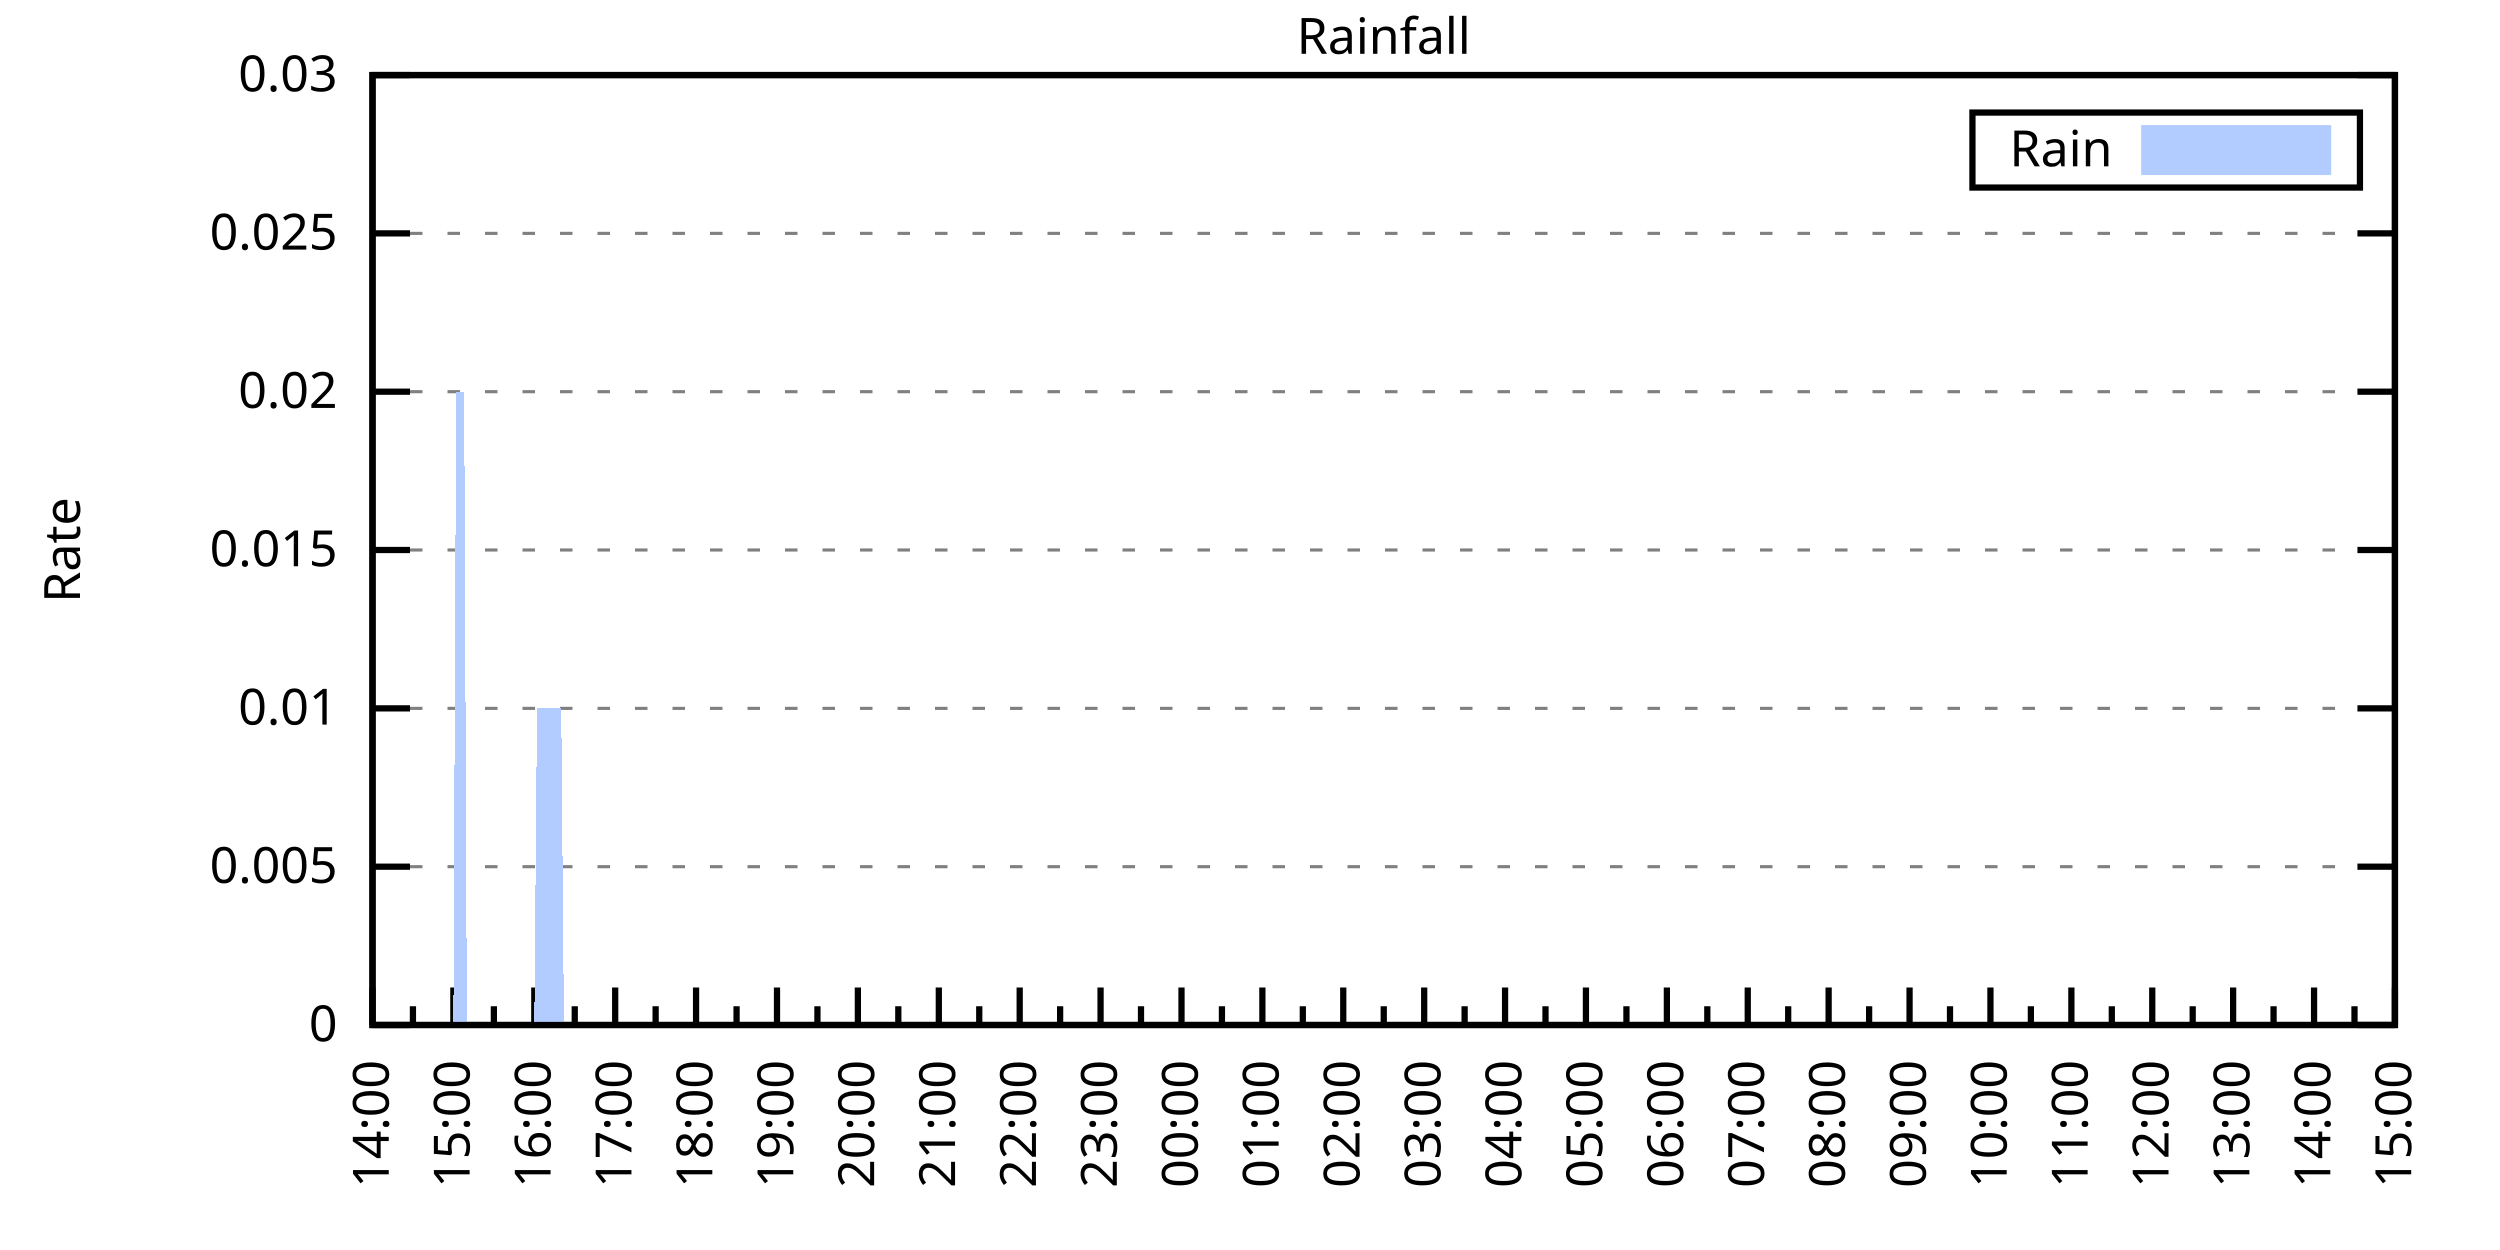
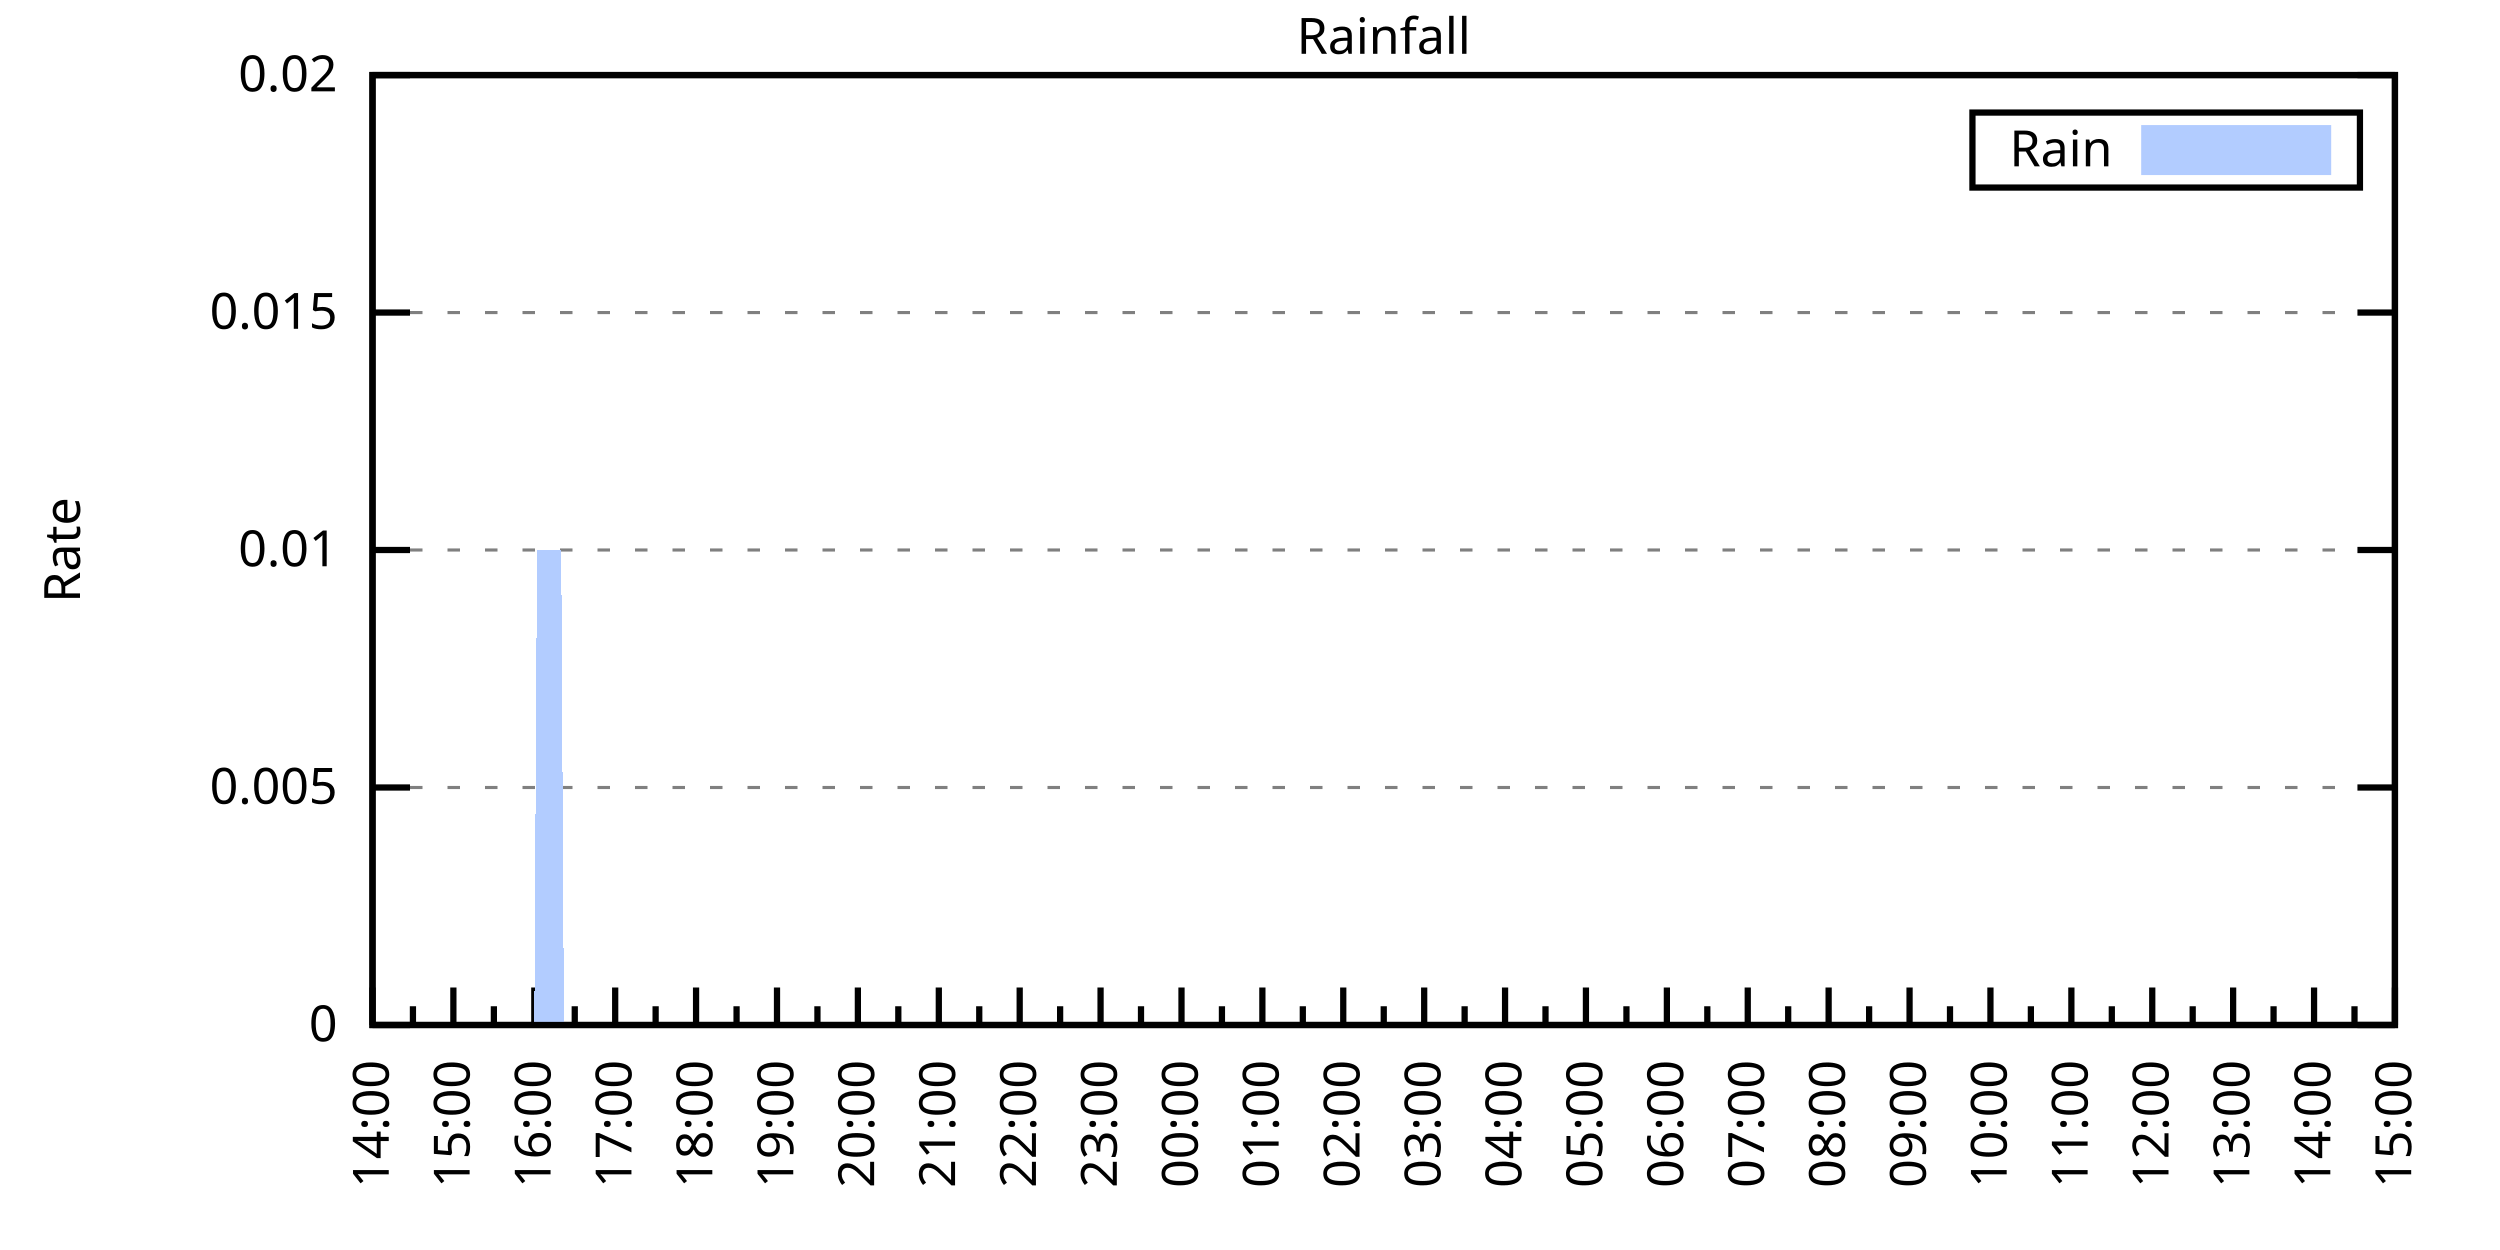
<svg xmlns="http://www.w3.org/2000/svg" xmlns:xlink="http://www.w3.org/1999/xlink" width="400" height="200" viewBox="0 0 400 200">
  <g id="gnuplot_canvas">
    <rect x="0" y="0" width="400" height="200" fill="none" />
    <defs>
      <circle id="gpDot" r="0.5" stroke-width="0.5" stroke="currentColor" />
      <path id="gpPt0" stroke-width="0.333" stroke="currentColor" d="M-1,0 h2 M0,-1 v2" />
      <path id="gpPt1" stroke-width="0.333" stroke="currentColor" d="M-1,-1 L1,1 M1,-1 L-1,1" />
      <path id="gpPt2" stroke-width="0.333" stroke="currentColor" d="M-1,0 L1,0 M0,-1 L0,1 M-1,-1 L1,1 M-1,1 L1,-1" />
      <rect id="gpPt3" stroke-width="0.333" stroke="currentColor" x="-1" y="-1" width="2" height="2" />
      <rect id="gpPt4" stroke-width="0.333" stroke="currentColor" fill="currentColor" x="-1" y="-1" width="2" height="2" />
      <circle id="gpPt5" stroke-width="0.333" stroke="currentColor" cx="0" cy="0" r="1" />
      <use xlink:href="#gpPt5" id="gpPt6" fill="currentColor" stroke="none" />
      <path id="gpPt7" stroke-width="0.333" stroke="currentColor" d="M0,-1.33 L-1.33,0.67 L1.33,0.67 z" />
      <use xlink:href="#gpPt7" id="gpPt8" fill="currentColor" stroke="none" />
      <use xlink:href="#gpPt7" id="gpPt9" stroke="currentColor" transform="rotate(180)" />
      <use xlink:href="#gpPt9" id="gpPt10" fill="currentColor" stroke="none" />
      <use xlink:href="#gpPt3" id="gpPt11" stroke="currentColor" transform="rotate(45)" />
      <use xlink:href="#gpPt11" id="gpPt12" fill="currentColor" stroke="none" />
      <path id="gpPt13" stroke-width="0.333" stroke="currentColor" d="M0,1.330 L1.265,0.411 L0.782,-1.067 L-0.782,-1.076 L-1.265,0.411 z" />
      <use xlink:href="#gpPt13" id="gpPt14" fill="currentColor" stroke="none" />
      <filter id="textbox" filterUnits="objectBoundingBox" x="0" y="0" height="1" width="1">
        <feFlood flood-color="white" flood-opacity="1" result="bgnd" />
        <feComposite in="SourceGraphic" in2="bgnd" operator="atop" />
      </filter>
      <filter id="greybox" filterUnits="objectBoundingBox" x="0" y="0" height="1" width="1">
        <feFlood flood-color="lightgrey" flood-opacity="1" result="grey" />
        <feComposite in="SourceGraphic" in2="grey" operator="atop" />
      </filter>
    </defs>
    <g fill="none" color="white" stroke="currentColor" stroke-width="1.00" stroke-linecap="butt" stroke-linejoin="miter">
</g>
    <g fill="none" color="black" stroke="currentColor" stroke-width="1.00" stroke-linecap="butt" stroke-linejoin="miter">
      <g stroke="none" shape-rendering="crispEdges">
        <polygon fill="rgb(255, 255, 255)" points="59.60,164.00 383.18,164.00 383.18,12.02 59.60,12.02 " />
      </g>
    </g>
    <g fill="none" color="black" stroke="currentColor" stroke-width="1.00" stroke-linecap="butt" stroke-linejoin="miter">
</g>
    <g fill="none" color="black" stroke="black" stroke-width="0.50" stroke-linecap="butt" stroke-linejoin="miter">
</g>
    <g fill="none" color="gray" stroke="currentColor" stroke-width="0.50" stroke-linecap="butt" stroke-linejoin="miter">
      <path stroke="gray" stroke-dasharray="2,4" class="gridline" d="M59.60,164.00 L383.19,164.00  " />
    </g>
    <g fill="none" color="gray" stroke="gray" stroke-width="1.00" stroke-linecap="butt" stroke-linejoin="miter">
</g>
    <g fill="none" color="black" stroke="currentColor" stroke-width="1.00" stroke-linecap="butt" stroke-linejoin="miter">
      <path stroke="black" d="M59.60,164.00 L65.60,164.00 M383.19,164.00 L377.19,164.00  " />
      <g transform="translate(54.00,166.60)" stroke="none" fill="black" font-family="Sans" font-size="8.00" text-anchor="end">
        <text>
          <tspan font-family="Sans"> 0</tspan>
        </text>
      </g>
    </g>
    <g fill="none" color="black" stroke="currentColor" stroke-width="1.00" stroke-linecap="butt" stroke-linejoin="miter">
</g>
    <g fill="none" color="black" stroke="black" stroke-width="0.50" stroke-linecap="butt" stroke-linejoin="miter">
</g>
    <g fill="none" color="gray" stroke="currentColor" stroke-width="0.50" stroke-linecap="butt" stroke-linejoin="miter">
-       <path stroke="gray" stroke-dasharray="2,4" class="gridline" d="M59.60,138.67 L383.19,138.67  " />
-     </g>
-     <g fill="none" color="gray" stroke="gray" stroke-width="1.00" stroke-linecap="butt" stroke-linejoin="miter">
- </g>
-     <g fill="none" color="black" stroke="currentColor" stroke-width="1.00" stroke-linecap="butt" stroke-linejoin="miter">
-       <path stroke="black" d="M59.60,138.67 L65.60,138.67 M383.19,138.67 L377.19,138.67  " />
-       <g transform="translate(54.00,141.27)" stroke="none" fill="black" font-family="Sans" font-size="8.00" text-anchor="end">
+       <path stroke="gray" stroke-dasharray="2,4" class="gridline" d="M59.60,126.00 L383.19,126.00  " />
+     </g>
+     <g fill="none" color="gray" stroke="gray" stroke-width="1.00" stroke-linecap="butt" stroke-linejoin="miter">
+ </g>
+     <g fill="none" color="black" stroke="currentColor" stroke-width="1.00" stroke-linecap="butt" stroke-linejoin="miter">
+       <path stroke="black" d="M59.60,126.00 L65.60,126.00 M383.19,126.00 L377.19,126.00  " />
+       <g transform="translate(54.00,128.60)" stroke="none" fill="black" font-family="Sans" font-size="8.00" text-anchor="end">
        <text>
          <tspan font-family="Sans"> 0.005</tspan>
-         </text>
-       </g>
-     </g>
-     <g fill="none" color="black" stroke="currentColor" stroke-width="1.00" stroke-linecap="butt" stroke-linejoin="miter">
- </g>
-     <g fill="none" color="black" stroke="black" stroke-width="0.50" stroke-linecap="butt" stroke-linejoin="miter">
- </g>
-     <g fill="none" color="gray" stroke="currentColor" stroke-width="0.50" stroke-linecap="butt" stroke-linejoin="miter">
-       <path stroke="gray" stroke-dasharray="2,4" class="gridline" d="M59.60,113.34 L383.19,113.34  " />
-     </g>
-     <g fill="none" color="gray" stroke="gray" stroke-width="1.00" stroke-linecap="butt" stroke-linejoin="miter">
- </g>
-     <g fill="none" color="black" stroke="currentColor" stroke-width="1.00" stroke-linecap="butt" stroke-linejoin="miter">
-       <path stroke="black" d="M59.60,113.34 L65.60,113.34 M383.19,113.34 L377.19,113.34  " />
-       <g transform="translate(54.00,115.94)" stroke="none" fill="black" font-family="Sans" font-size="8.00" text-anchor="end">
-         <text>
-           <tspan font-family="Sans"> 0.01</tspan>
        </text>
      </g>
    </g>
    <g fill="none" color="black" stroke="currentColor" stroke-width="1.00" stroke-linecap="butt" stroke-linejoin="miter">
</g>
    <g fill="none" color="black" stroke="black" stroke-width="0.50" stroke-linecap="butt" stroke-linejoin="miter">
</g>
    <g fill="none" color="gray" stroke="currentColor" stroke-width="0.50" stroke-linecap="butt" stroke-linejoin="miter">
      <path stroke="gray" stroke-dasharray="2,4" class="gridline" d="M59.60,88.00 L383.19,88.00  " />
    </g>
    <g fill="none" color="gray" stroke="gray" stroke-width="1.00" stroke-linecap="butt" stroke-linejoin="miter">
</g>
    <g fill="none" color="black" stroke="currentColor" stroke-width="1.00" stroke-linecap="butt" stroke-linejoin="miter">
      <path stroke="black" d="M59.60,88.00 L65.60,88.00 M383.19,88.00 L377.19,88.00  " />
      <g transform="translate(54.00,90.60)" stroke="none" fill="black" font-family="Sans" font-size="8.00" text-anchor="end">
        <text>
+           <tspan font-family="Sans"> 0.01</tspan>
+         </text>
+       </g>
+     </g>
+     <g fill="none" color="black" stroke="currentColor" stroke-width="1.00" stroke-linecap="butt" stroke-linejoin="miter">
+ </g>
+     <g fill="none" color="black" stroke="black" stroke-width="0.50" stroke-linecap="butt" stroke-linejoin="miter">
+ </g>
+     <g fill="none" color="gray" stroke="currentColor" stroke-width="0.50" stroke-linecap="butt" stroke-linejoin="miter">
+       <path stroke="gray" stroke-dasharray="2,4" class="gridline" d="M59.60,50.01 L383.19,50.01  " />
+     </g>
+     <g fill="none" color="gray" stroke="gray" stroke-width="1.00" stroke-linecap="butt" stroke-linejoin="miter">
+ </g>
+     <g fill="none" color="black" stroke="currentColor" stroke-width="1.00" stroke-linecap="butt" stroke-linejoin="miter">
+       <path stroke="black" d="M59.60,50.01 L65.60,50.01 M383.19,50.01 L377.19,50.01  " />
+       <g transform="translate(54.00,52.61)" stroke="none" fill="black" font-family="Sans" font-size="8.00" text-anchor="end">
+         <text>
          <tspan font-family="Sans"> 0.015</tspan>
-         </text>
-       </g>
-     </g>
-     <g fill="none" color="black" stroke="currentColor" stroke-width="1.00" stroke-linecap="butt" stroke-linejoin="miter">
- </g>
-     <g fill="none" color="black" stroke="black" stroke-width="0.50" stroke-linecap="butt" stroke-linejoin="miter">
- </g>
-     <g fill="none" color="gray" stroke="currentColor" stroke-width="0.50" stroke-linecap="butt" stroke-linejoin="miter">
-       <path stroke="gray" stroke-dasharray="2,4" class="gridline" d="M59.60,62.67 L383.19,62.67  " />
-     </g>
-     <g fill="none" color="gray" stroke="gray" stroke-width="1.00" stroke-linecap="butt" stroke-linejoin="miter">
- </g>
-     <g fill="none" color="black" stroke="currentColor" stroke-width="1.00" stroke-linecap="butt" stroke-linejoin="miter">
-       <path stroke="black" d="M59.60,62.67 L65.60,62.67 M383.19,62.67 L377.19,62.67  " />
-       <g transform="translate(54.00,65.27)" stroke="none" fill="black" font-family="Sans" font-size="8.00" text-anchor="end">
-         <text>
-           <tspan font-family="Sans"> 0.02</tspan>
-         </text>
-       </g>
-     </g>
-     <g fill="none" color="black" stroke="currentColor" stroke-width="1.00" stroke-linecap="butt" stroke-linejoin="miter">
- </g>
-     <g fill="none" color="black" stroke="black" stroke-width="0.50" stroke-linecap="butt" stroke-linejoin="miter">
- </g>
-     <g fill="none" color="gray" stroke="currentColor" stroke-width="0.50" stroke-linecap="butt" stroke-linejoin="miter">
-       <path stroke="gray" stroke-dasharray="2,4" class="gridline" d="M59.60,37.34 L383.19,37.34  " />
-     </g>
-     <g fill="none" color="gray" stroke="gray" stroke-width="1.00" stroke-linecap="butt" stroke-linejoin="miter">
- </g>
-     <g fill="none" color="black" stroke="currentColor" stroke-width="1.00" stroke-linecap="butt" stroke-linejoin="miter">
-       <path stroke="black" d="M59.60,37.34 L65.60,37.34 M383.19,37.34 L377.19,37.34  " />
-       <g transform="translate(54.00,39.94)" stroke="none" fill="black" font-family="Sans" font-size="8.00" text-anchor="end">
-         <text>
-           <tspan font-family="Sans"> 0.025</tspan>
        </text>
      </g>
    </g>
    <g fill="none" color="black" stroke="currentColor" stroke-width="1.00" stroke-linecap="butt" stroke-linejoin="miter">
</g>
    <g fill="none" color="black" stroke="black" stroke-width="0.50" stroke-linecap="butt" stroke-linejoin="miter">
</g>
    <g fill="none" color="gray" stroke="currentColor" stroke-width="0.50" stroke-linecap="butt" stroke-linejoin="miter">
      <path stroke="gray" stroke-dasharray="2,4" class="gridline" d="M59.60,12.01 L383.19,12.01  " />
    </g>
    <g fill="none" color="gray" stroke="gray" stroke-width="1.00" stroke-linecap="butt" stroke-linejoin="miter">
</g>
    <g fill="none" color="black" stroke="currentColor" stroke-width="1.00" stroke-linecap="butt" stroke-linejoin="miter">
      <path stroke="black" d="M59.60,12.01 L65.60,12.01 M383.19,12.01 L377.19,12.01  " />
      <g transform="translate(54.00,14.61)" stroke="none" fill="black" font-family="Sans" font-size="8.00" text-anchor="end">
        <text>
-           <tspan font-family="Sans"> 0.03</tspan>
+           <tspan font-family="Sans"> 0.02</tspan>
        </text>
      </g>
    </g>
    <g fill="none" color="black" stroke="currentColor" stroke-width="1.00" stroke-linecap="butt" stroke-linejoin="miter">
      <path stroke="black" d="M59.60,164.00 L59.60,158.00  " />
      <g transform="translate(62.20,169.60) rotate(270)" stroke="none" fill="black" font-family="Sans" font-size="8.00" text-anchor="end">
        <text>
          <tspan font-family="Sans">14:00</tspan>
        </text>
      </g>
    </g>
    <g fill="none" color="black" stroke="currentColor" stroke-width="1.00" stroke-linecap="butt" stroke-linejoin="miter">
      <path stroke="black" d="M66.07,164.00 L66.07,161.00 M72.54,164.00 L72.54,158.00  " />
      <g transform="translate(75.14,169.60) rotate(270)" stroke="none" fill="black" font-family="Sans" font-size="8.00" text-anchor="end">
        <text>
          <tspan font-family="Sans">15:00</tspan>
        </text>
      </g>
    </g>
    <g fill="none" color="black" stroke="currentColor" stroke-width="1.00" stroke-linecap="butt" stroke-linejoin="miter">
      <path stroke="black" d="M79.02,164.00 L79.02,161.00 M85.49,164.00 L85.49,158.00  " />
      <g transform="translate(88.09,169.60) rotate(270)" stroke="none" fill="black" font-family="Sans" font-size="8.00" text-anchor="end">
        <text>
          <tspan font-family="Sans">16:00</tspan>
        </text>
      </g>
    </g>
    <g fill="none" color="black" stroke="currentColor" stroke-width="1.00" stroke-linecap="butt" stroke-linejoin="miter">
      <path stroke="black" d="M91.96,164.00 L91.96,161.00 M98.43,164.00 L98.43,158.00  " />
      <g transform="translate(101.03,169.60) rotate(270)" stroke="none" fill="black" font-family="Sans" font-size="8.00" text-anchor="end">
        <text>
          <tspan font-family="Sans">17:00</tspan>
        </text>
      </g>
    </g>
    <g fill="none" color="black" stroke="currentColor" stroke-width="1.00" stroke-linecap="butt" stroke-linejoin="miter">
      <path stroke="black" d="M104.90,164.00 L104.90,161.00 M111.37,164.00 L111.37,158.00  " />
      <g transform="translate(113.97,169.60) rotate(270)" stroke="none" fill="black" font-family="Sans" font-size="8.00" text-anchor="end">
        <text>
          <tspan font-family="Sans">18:00</tspan>
        </text>
      </g>
    </g>
    <g fill="none" color="black" stroke="currentColor" stroke-width="1.00" stroke-linecap="butt" stroke-linejoin="miter">
      <path stroke="black" d="M117.85,164.00 L117.85,161.00 M124.32,164.00 L124.32,158.00  " />
      <g transform="translate(126.92,169.60) rotate(270)" stroke="none" fill="black" font-family="Sans" font-size="8.00" text-anchor="end">
        <text>
          <tspan font-family="Sans">19:00</tspan>
        </text>
      </g>
    </g>
    <g fill="none" color="black" stroke="currentColor" stroke-width="1.00" stroke-linecap="butt" stroke-linejoin="miter">
      <path stroke="black" d="M130.79,164.00 L130.79,161.00 M137.26,164.00 L137.26,158.00  " />
      <g transform="translate(139.86,169.60) rotate(270)" stroke="none" fill="black" font-family="Sans" font-size="8.00" text-anchor="end">
        <text>
          <tspan font-family="Sans">20:00</tspan>
        </text>
      </g>
    </g>
    <g fill="none" color="black" stroke="currentColor" stroke-width="1.00" stroke-linecap="butt" stroke-linejoin="miter">
      <path stroke="black" d="M143.73,164.00 L143.73,161.00 M150.21,164.00 L150.21,158.00  " />
      <g transform="translate(152.81,169.60) rotate(270)" stroke="none" fill="black" font-family="Sans" font-size="8.00" text-anchor="end">
        <text>
          <tspan font-family="Sans">21:00</tspan>
        </text>
      </g>
    </g>
    <g fill="none" color="black" stroke="currentColor" stroke-width="1.00" stroke-linecap="butt" stroke-linejoin="miter">
      <path stroke="black" d="M156.68,164.00 L156.68,161.00 M163.15,164.00 L163.15,158.00  " />
      <g transform="translate(165.75,169.60) rotate(270)" stroke="none" fill="black" font-family="Sans" font-size="8.00" text-anchor="end">
        <text>
          <tspan font-family="Sans">22:00</tspan>
        </text>
      </g>
    </g>
    <g fill="none" color="black" stroke="currentColor" stroke-width="1.00" stroke-linecap="butt" stroke-linejoin="miter">
      <path stroke="black" d="M169.62,164.00 L169.62,161.00 M176.09,164.00 L176.09,158.00  " />
      <g transform="translate(178.69,169.60) rotate(270)" stroke="none" fill="black" font-family="Sans" font-size="8.00" text-anchor="end">
        <text>
          <tspan font-family="Sans">23:00</tspan>
        </text>
      </g>
    </g>
    <g fill="none" color="black" stroke="currentColor" stroke-width="1.00" stroke-linecap="butt" stroke-linejoin="miter">
      <path stroke="black" d="M182.56,164.00 L182.56,161.00 M189.04,164.00 L189.04,158.00  " />
      <g transform="translate(191.64,169.60) rotate(270)" stroke="none" fill="black" font-family="Sans" font-size="8.00" text-anchor="end">
        <text>
          <tspan font-family="Sans">00:00</tspan>
        </text>
      </g>
    </g>
    <g fill="none" color="black" stroke="currentColor" stroke-width="1.00" stroke-linecap="butt" stroke-linejoin="miter">
      <path stroke="black" d="M195.51,164.00 L195.51,161.00 M201.98,164.00 L201.98,158.00  " />
      <g transform="translate(204.58,169.60) rotate(270)" stroke="none" fill="black" font-family="Sans" font-size="8.00" text-anchor="end">
        <text>
          <tspan font-family="Sans">01:00</tspan>
        </text>
      </g>
    </g>
    <g fill="none" color="black" stroke="currentColor" stroke-width="1.00" stroke-linecap="butt" stroke-linejoin="miter">
      <path stroke="black" d="M208.45,164.00 L208.45,161.00 M214.92,164.00 L214.92,158.00  " />
      <g transform="translate(217.52,169.60) rotate(270)" stroke="none" fill="black" font-family="Sans" font-size="8.00" text-anchor="end">
        <text>
          <tspan font-family="Sans">02:00</tspan>
        </text>
      </g>
    </g>
    <g fill="none" color="black" stroke="currentColor" stroke-width="1.00" stroke-linecap="butt" stroke-linejoin="miter">
      <path stroke="black" d="M221.40,164.00 L221.40,161.00 M227.87,164.00 L227.87,158.00  " />
      <g transform="translate(230.47,169.60) rotate(270)" stroke="none" fill="black" font-family="Sans" font-size="8.00" text-anchor="end">
        <text>
          <tspan font-family="Sans">03:00</tspan>
        </text>
      </g>
    </g>
    <g fill="none" color="black" stroke="currentColor" stroke-width="1.00" stroke-linecap="butt" stroke-linejoin="miter">
      <path stroke="black" d="M234.34,164.00 L234.34,161.00 M240.81,164.00 L240.81,158.00  " />
      <g transform="translate(243.41,169.60) rotate(270)" stroke="none" fill="black" font-family="Sans" font-size="8.00" text-anchor="end">
        <text>
          <tspan font-family="Sans">04:00</tspan>
        </text>
      </g>
    </g>
    <g fill="none" color="black" stroke="currentColor" stroke-width="1.00" stroke-linecap="butt" stroke-linejoin="miter">
      <path stroke="black" d="M247.28,164.00 L247.28,161.00 M253.75,164.00 L253.75,158.00  " />
      <g transform="translate(256.35,169.60) rotate(270)" stroke="none" fill="black" font-family="Sans" font-size="8.00" text-anchor="end">
        <text>
          <tspan font-family="Sans">05:00</tspan>
        </text>
      </g>
    </g>
    <g fill="none" color="black" stroke="currentColor" stroke-width="1.00" stroke-linecap="butt" stroke-linejoin="miter">
      <path stroke="black" d="M260.23,164.00 L260.23,161.00 M266.70,164.00 L266.70,158.00  " />
      <g transform="translate(269.30,169.60) rotate(270)" stroke="none" fill="black" font-family="Sans" font-size="8.00" text-anchor="end">
        <text>
          <tspan font-family="Sans">06:00</tspan>
        </text>
      </g>
    </g>
    <g fill="none" color="black" stroke="currentColor" stroke-width="1.00" stroke-linecap="butt" stroke-linejoin="miter">
      <path stroke="black" d="M273.17,164.00 L273.17,161.00 M279.64,164.00 L279.64,158.00  " />
      <g transform="translate(282.24,169.60) rotate(270)" stroke="none" fill="black" font-family="Sans" font-size="8.00" text-anchor="end">
        <text>
          <tspan font-family="Sans">07:00</tspan>
        </text>
      </g>
    </g>
    <g fill="none" color="black" stroke="currentColor" stroke-width="1.00" stroke-linecap="butt" stroke-linejoin="miter">
      <path stroke="black" d="M286.11,164.00 L286.11,161.00 M292.58,164.00 L292.58,158.00  " />
      <g transform="translate(295.18,169.60) rotate(270)" stroke="none" fill="black" font-family="Sans" font-size="8.00" text-anchor="end">
        <text>
          <tspan font-family="Sans">08:00</tspan>
        </text>
      </g>
    </g>
    <g fill="none" color="black" stroke="currentColor" stroke-width="1.00" stroke-linecap="butt" stroke-linejoin="miter">
      <path stroke="black" d="M299.06,164.00 L299.06,161.00 M305.53,164.00 L305.53,158.00  " />
      <g transform="translate(308.13,169.60) rotate(270)" stroke="none" fill="black" font-family="Sans" font-size="8.00" text-anchor="end">
        <text>
          <tspan font-family="Sans">09:00</tspan>
        </text>
      </g>
    </g>
    <g fill="none" color="black" stroke="currentColor" stroke-width="1.00" stroke-linecap="butt" stroke-linejoin="miter">
      <path stroke="black" d="M312.00,164.00 L312.00,161.00 M318.47,164.00 L318.47,158.00  " />
      <g transform="translate(321.07,169.60) rotate(270)" stroke="none" fill="black" font-family="Sans" font-size="8.00" text-anchor="end">
        <text>
          <tspan font-family="Sans">10:00</tspan>
        </text>
      </g>
    </g>
    <g fill="none" color="black" stroke="currentColor" stroke-width="1.00" stroke-linecap="butt" stroke-linejoin="miter">
      <path stroke="black" d="M324.94,164.00 L324.94,161.00 M331.42,164.00 L331.42,158.00  " />
      <g transform="translate(334.02,169.60) rotate(270)" stroke="none" fill="black" font-family="Sans" font-size="8.00" text-anchor="end">
        <text>
          <tspan font-family="Sans">11:00</tspan>
        </text>
      </g>
    </g>
    <g fill="none" color="black" stroke="currentColor" stroke-width="1.00" stroke-linecap="butt" stroke-linejoin="miter">
      <path stroke="black" d="M337.89,164.00 L337.89,161.00 M344.36,164.00 L344.36,158.00  " />
      <g transform="translate(346.96,169.60) rotate(270)" stroke="none" fill="black" font-family="Sans" font-size="8.00" text-anchor="end">
        <text>
          <tspan font-family="Sans">12:00</tspan>
        </text>
      </g>
    </g>
    <g fill="none" color="black" stroke="currentColor" stroke-width="1.00" stroke-linecap="butt" stroke-linejoin="miter">
      <path stroke="black" d="M350.83,164.00 L350.83,161.00 M357.30,164.00 L357.30,158.00  " />
      <g transform="translate(359.90,169.60) rotate(270)" stroke="none" fill="black" font-family="Sans" font-size="8.00" text-anchor="end">
        <text>
          <tspan font-family="Sans">13:00</tspan>
        </text>
      </g>
    </g>
    <g fill="none" color="black" stroke="currentColor" stroke-width="1.00" stroke-linecap="butt" stroke-linejoin="miter">
      <path stroke="black" d="M363.77,164.00 L363.77,161.00 M370.25,164.00 L370.25,158.00  " />
      <g transform="translate(372.85,169.60) rotate(270)" stroke="none" fill="black" font-family="Sans" font-size="8.00" text-anchor="end">
        <text>
          <tspan font-family="Sans">14:00</tspan>
        </text>
      </g>
    </g>
    <g fill="none" color="black" stroke="currentColor" stroke-width="1.00" stroke-linecap="butt" stroke-linejoin="miter">
      <path stroke="black" d="M376.72,164.00 L376.72,161.00 M383.19,164.00 L383.19,158.00  " />
      <g transform="translate(385.79,169.60) rotate(270)" stroke="none" fill="black" font-family="Sans" font-size="8.00" text-anchor="end">
        <text>
          <tspan font-family="Sans">15:00</tspan>
        </text>
      </g>
    </g>
    <g fill="none" color="black" stroke="currentColor" stroke-width="1.00" stroke-linecap="butt" stroke-linejoin="miter">
</g>
    <g fill="none" color="black" stroke="currentColor" stroke-width="1.00" stroke-linecap="butt" stroke-linejoin="miter">
      <path stroke="black" d="M59.60,12.01 L59.60,164.00 L383.19,164.00 L383.19,12.01 L59.60,12.01 Z  " />
    </g>
    <g fill="none" color="black" stroke="currentColor" stroke-width="1.00" stroke-linecap="butt" stroke-linejoin="miter">
      <g transform="translate(12.80,88.01) rotate(270)" stroke="none" fill="black" font-family="Sans" font-size="8.00" text-anchor="middle">
        <text>
          <tspan font-family="Sans">Rate</tspan>
        </text>
      </g>
    </g>
    <g fill="none" color="black" stroke="currentColor" stroke-width="1.00" stroke-linecap="butt" stroke-linejoin="miter">
</g>
    <g fill="none" color="black" stroke="currentColor" stroke-width="1.00" stroke-linecap="butt" stroke-linejoin="miter">
      <path stroke="black" d="M315.59,30.01 L315.59,18.01 L377.59,18.01 L377.59,30.01 L315.59,30.01 Z  " />
    </g>
    <g id="Rainfall_plot_1">
      <g fill="none" color="white" stroke="black" stroke-width="2.00" stroke-linecap="butt" stroke-linejoin="miter">
</g>
      <g fill="none" color="black" stroke="currentColor" stroke-width="2.00" stroke-linecap="butt" stroke-linejoin="miter">
        <g transform="translate(337.99,26.61)" stroke="none" fill="black" font-family="Sans" font-size="8.00" text-anchor="end">
          <text>
            <tspan font-family="Sans">Rain</tspan>
          </text>
        </g>
      </g>
      <g fill="none" color="black" stroke="currentColor" stroke-width="2.00" stroke-linecap="butt" stroke-linejoin="miter">
        <g stroke="none" shape-rendering="crispEdges">
          <polygon fill="rgb(178, 204, 255)" points="343.59,27.01 371.99,27.01 371.99,21.01 343.59,21.01 " />
        </g>
        <path stroke="rgb(178, 204, 255)" d="M343.59,27.01 L371.99,27.01 L371.99,21.01 L343.59,21.01 L343.59,27.01 Z  " />
      </g>
      <g fill="none" color="black" stroke="currentColor" stroke-width="2.00" stroke-linecap="butt" stroke-linejoin="miter">
        <g stroke="none" shape-rendering="crispEdges">
-           <polygon fill="rgb(178, 204, 255)" points="68.66,164.00 69.09,164.00 69.52,164.00 69.95,164.00 70.39,164.00 70.82,164.00 71.25,164.00 71.68,164.00 72.11,164.00 72.54,164.00 72.98,62.67 73.41,62.67 73.84,62.67 74.27,62.67 74.70,164.00 75.13,164.00 75.56,164.00 76.00,164.00 76.43,164.00 76.86,164.00 77.29,164.00 77.72,164.00 78.15,164.00 78.58,164.00 79.02,164.00 79.45,164.00 79.88,164.00 80.31,164.00 80.74,164.00 81.17,164.00 81.60,164.00 82.04,164.00 82.47,164.00 82.90,164.00 83.33,164.00 83.76,164.00 84.19,164.00 84.62,164.00 85.06,164.00 85.49,164.00 85.92,113.34 86.35,113.34 86.78,113.34 87.21,113.34 87.64,113.34 88.08,113.34 88.51,113.34 88.94,113.34 89.37,113.34 89.80,113.34 90.23,164.00 90.66,164.00 91.10,164.00 91.53,164.00 91.96,164.00 92.39,164.00 92.82,164.00 93.25,164.00 93.68,164.00 94.12,164.00 94.55,164.00 94.98,164.00 95.41,164.00 95.84,164.00 96.27,164.00 96.70,164.00 97.14,164.00 97.57,164.00 98.00,164.00 98.43,164.00 98.86,164.00 99.29,164.00 99.73,164.00 100.16,164.00 100.59,164.00 101.02,164.00 101.45,164.00 101.88,164.00 102.31,164.00 102.75,164.00 103.18,164.00 103.61,164.00 104.04,164.00 104.47,164.00 104.90,164.00 105.33,164.00 105.77,164.00 106.20,164.00 106.63,164.00 107.06,164.00 107.49,164.00 107.92,164.00 108.35,164.00 108.79,164.00 109.22,164.00 109.65,164.00 110.08,164.00 110.51,164.00 110.94,164.00 111.37,164.00 111.81,164.00 112.24,164.00 112.67,164.00 113.10,164.00 113.53,164.00 113.96,164.00 114.39,164.00 114.83,164.00 115.26,164.00 115.69,164.00 116.12,164.00 116.55,164.00 116.98,164.00 117.41,164.00 117.85,164.00 118.28,164.00 118.71,164.00 119.14,164.00 119.57,164.00 120.00,164.00 120.43,164.00 120.87,164.00 121.30,164.00 121.73,164.00 122.16,164.00 122.59,164.00 123.02,164.00 123.46,164.00 123.89,164.00 124.32,164.00 124.75,164.00 125.18,164.00 125.61,164.00 126.04,164.00 126.48,164.00 126.91,164.00 127.34,164.00 127.77,164.00 128.20,164.00 128.63,164.00 129.06,164.00 129.50,164.00 129.93,164.00 130.36,164.00 130.79,164.00 131.22,164.00 131.65,164.00 132.08,164.00 132.52,164.00 132.95,164.00 133.38,164.00 133.81,164.00 134.24,164.00 134.67,164.00 135.10,164.00 135.54,164.00 135.97,164.00 136.40,164.00 136.83,164.00 137.26,164.00 137.69,164.00 138.12,164.00 138.56,164.00 138.99,164.00 139.42,164.00 139.85,164.00 140.28,164.00 140.71,164.00 141.14,164.00 141.58,164.00 142.01,164.00 142.44,164.00 142.87,164.00 143.30,164.00 143.73,164.00 144.16,164.00 144.60,164.00 145.03,164.00 145.46,164.00 145.89,164.00 146.32,164.00 146.75,164.00 147.19,164.00 147.62,164.00 148.05,164.00 148.48,164.00 148.91,164.00 149.34,164.00 149.77,164.00 150.21,164.00 150.64,164.00 151.07,164.00 151.50,164.00 151.93,164.00 152.36,164.00 152.79,164.00 153.23,164.00 153.66,164.00 154.09,164.00 154.52,164.00 154.95,164.00 155.38,164.00 155.81,164.00 156.25,164.00 156.68,164.00 157.11,164.00 157.54,164.00 157.97,164.00 158.40,164.00 158.83,164.00 159.27,164.00 159.70,164.00 160.13,164.00 160.56,164.00 160.99,164.00 161.42,164.00 161.85,164.00 162.29,164.00 162.72,164.00 163.15,164.00 163.58,164.00 164.01,164.00 164.44,164.00 164.87,164.00 165.31,164.00 165.74,164.00 166.17,164.00 166.60,164.00 167.03,164.00 167.46,164.00 167.89,164.00 168.33,164.00 168.76,164.00 169.19,164.00 169.62,164.00 170.05,164.00 170.48,164.00 170.91,164.00 171.35,164.00 171.78,164.00 172.21,164.00 172.64,164.00 173.07,164.00 173.50,164.00 173.94,164.00 174.37,164.00 174.80,164.00 175.23,164.00 175.66,164.00 176.09,164.00 176.52,164.00 176.96,164.00 177.39,164.00 177.82,164.00 178.25,164.00 178.68,164.00 179.11,164.00 179.54,164.00 179.98,164.00 180.41,164.00 180.84,164.00 181.27,164.00 181.70,164.00 182.13,164.00 182.56,164.00 183.00,164.00 183.43,164.00 183.86,164.00 184.29,164.00 184.72,164.00 185.15,164.00 185.58,164.00 186.02,164.00 186.45,164.00 186.88,164.00 187.31,164.00 187.74,164.00 188.17,164.00 188.60,164.00 189.04,164.00 189.47,164.00 189.90,164.00 190.33,164.00 190.76,164.00 191.19,164.00 191.62,164.00 192.06,164.00 192.49,164.00 192.92,164.00 193.35,164.00 193.78,164.00 194.21,164.00 194.64,164.00 195.08,164.00 195.51,164.00 195.94,164.00 196.37,164.00 196.80,164.00 197.23,164.00 197.67,164.00 198.10,164.00 198.53,164.00 198.96,164.00 199.39,164.00 199.82,164.00 200.25,164.00 200.69,164.00 201.12,164.00 201.55,164.00 201.98,164.00 202.41,164.00 202.84,164.00 203.27,164.00 203.71,164.00 204.14,164.00 204.57,164.00 205.00,164.00 205.43,164.00 205.86,164.00 206.29,164.00 206.73,164.00 207.16,164.00 207.59,164.00 208.02,164.00 208.45,164.00 208.88,164.00 209.31,164.00 209.75,164.00 210.18,164.00 210.61,164.00 211.04,164.00 211.47,164.00 211.90,164.00 212.33,164.00 212.77,164.00 213.20,164.00 213.63,164.00 214.06,164.00 214.49,164.00 214.92,164.00 215.35,164.00 215.79,164.00 216.22,164.00 216.65,164.00 217.08,164.00 217.51,164.00 217.94,164.00 218.37,164.00 218.81,164.00 219.24,164.00 219.67,164.00 220.10,164.00 220.53,164.00 220.96,164.00 221.40,164.00 221.83,164.00 222.26,164.00 222.69,164.00 223.12,164.00 223.55,164.00 223.98,164.00 224.42,164.00 224.85,164.00 225.28,164.00 225.71,164.00 226.14,164.00 226.57,164.00 227.00,164.00 227.44,164.00 227.87,164.00 228.30,164.00 228.73,164.00 229.16,164.00 229.59,164.00 230.02,164.00 230.46,164.00 230.89,164.00 231.32,164.00 231.75,164.00 232.18,164.00 232.61,164.00 233.04,164.00 233.48,164.00 233.91,164.00 234.34,164.00 234.77,164.00 235.20,164.00 235.63,164.00 236.06,164.00 236.50,164.00 236.93,164.00 237.36,164.00 237.79,164.00 238.22,164.00 238.65,164.00 239.08,164.00 239.52,164.00 239.95,164.00 240.38,164.00 240.81,164.00 241.24,164.00 241.67,164.00 242.10,164.00 242.54,164.00 242.97,164.00 243.40,164.00 243.83,164.00 244.26,164.00 244.69,164.00 245.12,164.00 245.56,164.00 245.99,164.00 246.42,164.00 246.85,164.00 247.28,164.00 247.71,164.00 248.15,164.00 248.58,164.00 249.01,164.00 249.44,164.00 249.87,164.00 250.30,164.00 250.73,164.00 251.17,164.00 251.60,164.00 252.03,164.00 252.46,164.00 252.89,164.00 253.32,164.00 253.75,164.00 254.19,164.00 254.62,164.00 255.05,164.00 255.48,164.00 255.91,164.00 256.34,164.00 256.77,164.00 257.21,164.00 257.64,164.00 258.07,164.00 258.50,164.00 258.93,164.00 259.36,164.00 259.79,164.00 260.23,164.00 260.66,164.00 261.09,164.00 261.52,164.00 261.95,164.00 262.38,164.00 262.81,164.00 263.25,164.00 263.68,164.00 264.11,164.00 264.54,164.00 264.97,164.00 265.40,164.00 265.83,164.00 266.27,164.00 266.70,164.00 267.13,164.00 267.56,164.00 267.99,164.00 268.42,164.00 268.85,164.00 269.29,164.00 269.72,164.00 270.15,164.00 270.58,164.00 271.01,164.00 271.44,164.00 271.88,164.00 272.31,164.00 272.74,164.00 273.17,164.00 273.60,164.00 274.03,164.00 274.46,164.00 274.90,164.00 275.33,164.00 275.76,164.00 276.19,164.00 276.62,164.00 277.05,164.00 277.48,164.00 277.92,164.00 278.35,164.00 278.78,164.00 279.21,164.00 279.64,164.00 280.07,164.00 280.50,164.00 280.94,164.00 281.37,164.00 281.80,164.00 282.23,164.00 282.66,164.00 283.09,164.00 283.52,164.00 283.96,164.00 284.39,164.00 284.82,164.00 285.25,164.00 285.68,164.00 286.11,164.00 286.54,164.00 286.98,164.00 287.41,164.00 287.84,164.00 288.27,164.00 288.70,164.00 289.13,164.00 289.56,164.00 290.00,164.00 290.43,164.00 290.86,164.00 291.29,164.00 291.72,164.00 292.15,164.00 292.58,164.00 293.02,164.00 293.45,164.00 293.88,164.00 294.31,164.00 294.74,164.00 295.17,164.00 295.60,164.00 296.04,164.00 296.47,164.00 296.90,164.00 297.33,164.00 297.76,164.00 298.19,164.00 298.63,164.00 299.06,164.00 299.49,164.00 299.92,164.00 300.35,164.00 300.78,164.00 301.21,164.00 301.65,164.00 302.08,164.00 302.51,164.00 302.94,164.00 303.37,164.00 303.80,164.00 304.23,164.00 304.67,164.00 305.10,164.00 305.53,164.00 305.96,164.00 306.39,164.00 306.82,164.00 307.25,164.00 307.69,164.00 308.12,164.00 308.55,164.00 308.98,164.00 309.41,164.00 309.84,164.00 310.27,164.00 310.71,164.00 311.14,164.00 311.57,164.00 312.00,164.00 312.43,164.00 312.86,164.00 313.29,164.00 313.73,164.00 314.16,164.00 314.59,164.00 315.02,164.00 315.45,164.00 315.88,164.00 316.31,164.00 316.75,164.00 317.18,164.00 317.61,164.00 318.04,164.00 318.47,164.00 318.90,164.00 319.33,164.00 319.77,164.00 320.20,164.00 320.63,164.00 321.06,164.00 321.49,164.00 321.92,164.00 322.36,164.00 322.79,164.00 323.22,164.00 323.65,164.00 324.08,164.00 324.51,164.00 324.94,164.00 325.38,164.00 325.81,164.00 326.24,164.00 326.67,164.00 327.10,164.00 327.53,164.00 327.96,164.00 328.40,164.00 328.83,164.00 329.26,164.00 329.69,164.00 330.12,164.00 330.55,164.00 330.98,164.00 331.42,164.00 331.85,164.00 332.28,164.00 332.71,164.00 333.14,164.00 333.57,164.00 334.00,164.00 334.44,164.00 334.87,164.00 335.30,164.00 335.73,164.00 336.16,164.00 336.59,164.00 337.02,164.00 337.46,164.00 337.89,164.00 338.32,164.00 338.75,164.00 339.18,164.00 339.61,164.00 340.04,164.00 340.48,164.00 340.91,164.00 341.34,164.00 341.77,164.00 342.20,164.00 342.63,164.00 343.06,164.00 343.50,164.00 343.93,164.00 344.36,164.00 344.79,164.00 345.22,164.00 345.65,164.00 346.09,164.00 346.52,164.00 346.95,164.00 347.38,164.00 347.81,164.00 348.24,164.00 348.67,164.00 349.11,164.00 349.54,164.00 349.97,164.00 350.40,164.00 350.83,164.00 351.26,164.00 351.69,164.00 352.13,164.00 352.56,164.00 352.99,164.00 353.42,164.00 353.85,164.00 354.28,164.00 354.71,164.00 355.15,164.00 355.58,164.00 356.01,164.00 356.44,164.00 356.87,164.00 357.30,164.00 357.73,164.00 358.17,164.00 358.60,164.00 359.03,164.00 359.46,164.00 359.89,164.00 360.32,164.00 360.75,164.00 361.19,164.00 361.62,164.00 362.05,164.00 362.48,164.00 362.91,164.00 363.34,164.00 363.77,164.00 364.21,164.00 364.64,164.00 365.07,164.00 365.50,164.00 365.93,164.00 366.36,164.00 366.79,164.00 367.23,164.00 367.66,164.00 368.09,164.00 368.52,164.00 368.95,164.00 369.38,164.00 369.81,164.00 370.25,164.00 370.68,164.00 371.11,164.00 371.54,164.00 371.97,164.00 372.40,164.00 372.84,164.00 373.27,164.00 373.70,164.00 374.13,164.00 374.56,164.00 374.99,164.00 375.42,164.00 375.86,164.00 376.29,164.00 376.72,164.00 377.15,164.00 377.58,164.00 378.01,164.00 378.44,164.00 378.88,164.00 378.88,164.00 68.66,164.00 " />
+           <polygon fill="rgb(178, 204, 255)" points="70.82,164.00 71.25,164.00 71.68,164.00 72.11,164.00 72.54,164.00 72.98,164.00 73.41,164.00 73.84,164.00 74.27,164.00 74.70,164.00 75.13,164.00 75.56,164.00 76.00,164.00 76.43,164.00 76.86,164.00 77.29,164.00 77.72,164.00 78.15,164.00 78.58,164.00 79.02,164.00 79.45,164.00 79.88,164.00 80.31,164.00 80.74,164.00 81.17,164.00 81.60,164.00 82.04,164.00 82.47,164.00 82.90,164.00 83.33,164.00 83.76,164.00 84.19,164.00 84.62,164.00 85.06,164.00 85.49,164.00 85.92,88.00 86.35,88.00 86.78,88.00 87.21,88.00 87.64,88.00 88.08,88.00 88.51,88.00 88.94,88.00 89.37,88.00 89.80,88.00 90.23,164.00 90.66,164.00 91.10,164.00 91.53,164.00 91.96,164.00 92.39,164.00 92.82,164.00 93.25,164.00 93.68,164.00 94.12,164.00 94.55,164.00 94.98,164.00 95.41,164.00 95.84,164.00 96.27,164.00 96.70,164.00 97.14,164.00 97.57,164.00 98.00,164.00 98.43,164.00 98.86,164.00 99.29,164.00 99.73,164.00 100.16,164.00 100.59,164.00 101.02,164.00 101.45,164.00 101.88,164.00 102.31,164.00 102.75,164.00 103.18,164.00 103.61,164.00 104.04,164.00 104.47,164.00 104.90,164.00 105.33,164.00 105.77,164.00 106.20,164.00 106.63,164.00 107.06,164.00 107.49,164.00 107.92,164.00 108.35,164.00 108.79,164.00 109.22,164.00 109.65,164.00 110.08,164.00 110.51,164.00 110.94,164.00 111.37,164.00 111.81,164.00 112.24,164.00 112.67,164.00 113.10,164.00 113.53,164.00 113.96,164.00 114.39,164.00 114.83,164.00 115.26,164.00 115.69,164.00 116.12,164.00 116.55,164.00 116.98,164.00 117.41,164.00 117.85,164.00 118.28,164.00 118.71,164.00 119.14,164.00 119.57,164.00 120.00,164.00 120.43,164.00 120.87,164.00 121.30,164.00 121.73,164.00 122.16,164.00 122.59,164.00 123.02,164.00 123.46,164.00 123.89,164.00 124.32,164.00 124.75,164.00 125.18,164.00 125.61,164.00 126.04,164.00 126.48,164.00 126.91,164.00 127.34,164.00 127.77,164.00 128.20,164.00 128.63,164.00 129.06,164.00 129.50,164.00 129.93,164.00 130.36,164.00 130.79,164.00 131.22,164.00 131.65,164.00 132.08,164.00 132.52,164.00 132.95,164.00 133.38,164.00 133.81,164.00 134.24,164.00 134.67,164.00 135.10,164.00 135.54,164.00 135.97,164.00 136.40,164.00 136.83,164.00 137.26,164.00 137.69,164.00 138.12,164.00 138.56,164.00 138.99,164.00 139.42,164.00 139.85,164.00 140.28,164.00 140.71,164.00 141.14,164.00 141.58,164.00 142.01,164.00 142.44,164.00 142.87,164.00 143.30,164.00 143.73,164.00 144.16,164.00 144.60,164.00 145.03,164.00 145.46,164.00 145.89,164.00 146.32,164.00 146.75,164.00 147.19,164.00 147.62,164.00 148.05,164.00 148.48,164.00 148.91,164.00 149.34,164.00 149.77,164.00 150.21,164.00 150.64,164.00 151.07,164.00 151.50,164.00 151.93,164.00 152.36,164.00 152.79,164.00 153.23,164.00 153.66,164.00 154.09,164.00 154.52,164.00 154.95,164.00 155.38,164.00 155.81,164.00 156.25,164.00 156.68,164.00 157.11,164.00 157.54,164.00 157.97,164.00 158.40,164.00 158.83,164.00 159.27,164.00 159.70,164.00 160.13,164.00 160.56,164.00 160.99,164.00 161.42,164.00 161.85,164.00 162.29,164.00 162.72,164.00 163.15,164.00 163.58,164.00 164.01,164.00 164.44,164.00 164.87,164.00 165.31,164.00 165.74,164.00 166.17,164.00 166.60,164.00 167.03,164.00 167.46,164.00 167.89,164.00 168.33,164.00 168.76,164.00 169.19,164.00 169.62,164.00 170.05,164.00 170.48,164.00 170.91,164.00 171.35,164.00 171.78,164.00 172.21,164.00 172.64,164.00 173.07,164.00 173.50,164.00 173.94,164.00 174.37,164.00 174.80,164.00 175.23,164.00 175.66,164.00 176.09,164.00 176.52,164.00 176.96,164.00 177.39,164.00 177.82,164.00 178.25,164.00 178.68,164.00 179.11,164.00 179.54,164.00 179.98,164.00 180.41,164.00 180.84,164.00 181.27,164.00 181.70,164.00 182.13,164.00 182.56,164.00 183.00,164.00 183.43,164.00 183.86,164.00 184.29,164.00 184.72,164.00 185.15,164.00 185.58,164.00 186.02,164.00 186.45,164.00 186.88,164.00 187.31,164.00 187.74,164.00 188.17,164.00 188.60,164.00 189.04,164.00 189.47,164.00 189.90,164.00 190.33,164.00 190.76,164.00 191.19,164.00 191.62,164.00 192.06,164.00 192.49,164.00 192.92,164.00 193.35,164.00 193.78,164.00 194.21,164.00 194.64,164.00 195.08,164.00 195.51,164.00 195.94,164.00 196.37,164.00 196.80,164.00 197.23,164.00 197.67,164.00 198.10,164.00 198.53,164.00 198.96,164.00 199.39,164.00 199.82,164.00 200.25,164.00 200.69,164.00 201.12,164.00 201.55,164.00 201.98,164.00 202.41,164.00 202.84,164.00 203.27,164.00 203.71,164.00 204.14,164.00 204.57,164.00 205.00,164.00 205.43,164.00 205.86,164.00 206.29,164.00 206.73,164.00 207.16,164.00 207.59,164.00 208.02,164.00 208.45,164.00 208.88,164.00 209.31,164.00 209.75,164.00 210.18,164.00 210.61,164.00 211.04,164.00 211.47,164.00 211.90,164.00 212.33,164.00 212.77,164.00 213.20,164.00 213.63,164.00 214.06,164.00 214.49,164.00 214.92,164.00 215.35,164.00 215.79,164.00 216.22,164.00 216.65,164.00 217.08,164.00 217.51,164.00 217.94,164.00 218.37,164.00 218.81,164.00 219.24,164.00 219.67,164.00 220.10,164.00 220.53,164.00 220.96,164.00 221.40,164.00 221.83,164.00 222.26,164.00 222.69,164.00 223.12,164.00 223.55,164.00 223.98,164.00 224.42,164.00 224.85,164.00 225.28,164.00 225.71,164.00 226.14,164.00 226.57,164.00 227.00,164.00 227.44,164.00 227.87,164.00 228.30,164.00 228.73,164.00 229.16,164.00 229.59,164.00 230.02,164.00 230.46,164.00 230.89,164.00 231.32,164.00 231.75,164.00 232.18,164.00 232.61,164.00 233.04,164.00 233.48,164.00 233.91,164.00 234.34,164.00 234.77,164.00 235.20,164.00 235.63,164.00 236.06,164.00 236.50,164.00 236.93,164.00 237.36,164.00 237.79,164.00 238.22,164.00 238.65,164.00 239.08,164.00 239.52,164.00 239.95,164.00 240.38,164.00 240.81,164.00 241.24,164.00 241.67,164.00 242.10,164.00 242.54,164.00 242.97,164.00 243.40,164.00 243.83,164.00 244.26,164.00 244.69,164.00 245.12,164.00 245.56,164.00 245.99,164.00 246.42,164.00 246.85,164.00 247.28,164.00 247.71,164.00 248.15,164.00 248.58,164.00 249.01,164.00 249.44,164.00 249.87,164.00 250.30,164.00 250.73,164.00 251.17,164.00 251.60,164.00 252.03,164.00 252.46,164.00 252.89,164.00 253.32,164.00 253.75,164.00 254.19,164.00 254.62,164.00 255.05,164.00 255.48,164.00 255.91,164.00 256.34,164.00 256.77,164.00 257.21,164.00 257.64,164.00 258.07,164.00 258.50,164.00 258.93,164.00 259.36,164.00 259.79,164.00 260.23,164.00 260.66,164.00 261.09,164.00 261.52,164.00 261.95,164.00 262.38,164.00 262.81,164.00 263.25,164.00 263.68,164.00 264.11,164.00 264.54,164.00 264.97,164.00 265.40,164.00 265.83,164.00 266.27,164.00 266.70,164.00 267.13,164.00 267.56,164.00 267.99,164.00 268.42,164.00 268.85,164.00 269.29,164.00 269.72,164.00 270.15,164.00 270.58,164.00 271.01,164.00 271.44,164.00 271.88,164.00 272.31,164.00 272.74,164.00 273.17,164.00 273.60,164.00 274.03,164.00 274.46,164.00 274.90,164.00 275.33,164.00 275.76,164.00 276.19,164.00 276.62,164.00 277.05,164.00 277.48,164.00 277.92,164.00 278.35,164.00 278.78,164.00 279.21,164.00 279.64,164.00 280.07,164.00 280.50,164.00 280.94,164.00 281.37,164.00 281.80,164.00 282.23,164.00 282.66,164.00 283.09,164.00 283.52,164.00 283.96,164.00 284.39,164.00 284.82,164.00 285.25,164.00 285.68,164.00 286.11,164.00 286.54,164.00 286.98,164.00 287.41,164.00 287.84,164.00 288.27,164.00 288.70,164.00 289.13,164.00 289.56,164.00 290.00,164.00 290.43,164.00 290.86,164.00 291.29,164.00 291.72,164.00 292.15,164.00 292.58,164.00 293.02,164.00 293.45,164.00 293.88,164.00 294.31,164.00 294.74,164.00 295.17,164.00 295.60,164.00 296.04,164.00 296.47,164.00 296.90,164.00 297.33,164.00 297.76,164.00 298.19,164.00 298.63,164.00 299.06,164.00 299.49,164.00 299.92,164.00 300.35,164.00 300.78,164.00 301.21,164.00 301.65,164.00 302.08,164.00 302.51,164.00 302.94,164.00 303.37,164.00 303.80,164.00 304.23,164.00 304.67,164.00 305.10,164.00 305.53,164.00 305.96,164.00 306.39,164.00 306.82,164.00 307.25,164.00 307.69,164.00 308.12,164.00 308.55,164.00 308.98,164.00 309.41,164.00 309.84,164.00 310.27,164.00 310.71,164.00 311.14,164.00 311.57,164.00 312.00,164.00 312.43,164.00 312.86,164.00 313.29,164.00 313.73,164.00 314.16,164.00 314.59,164.00 315.02,164.00 315.45,164.00 315.88,164.00 316.31,164.00 316.75,164.00 317.18,164.00 317.61,164.00 318.04,164.00 318.47,164.00 318.90,164.00 319.33,164.00 319.77,164.00 320.20,164.00 320.63,164.00 321.06,164.00 321.49,164.00 321.92,164.00 322.36,164.00 322.79,164.00 323.22,164.00 323.65,164.00 324.08,164.00 324.51,164.00 324.94,164.00 325.38,164.00 325.81,164.00 326.24,164.00 326.67,164.00 327.10,164.00 327.53,164.00 327.96,164.00 328.40,164.00 328.83,164.00 329.26,164.00 329.69,164.00 330.12,164.00 330.55,164.00 330.98,164.00 331.42,164.00 331.85,164.00 332.28,164.00 332.71,164.00 333.14,164.00 333.57,164.00 334.00,164.00 334.44,164.00 334.87,164.00 335.30,164.00 335.73,164.00 336.16,164.00 336.59,164.00 337.02,164.00 337.46,164.00 337.89,164.00 338.32,164.00 338.75,164.00 339.18,164.00 339.61,164.00 340.04,164.00 340.48,164.00 340.91,164.00 341.34,164.00 341.77,164.00 342.20,164.00 342.63,164.00 343.06,164.00 343.50,164.00 343.93,164.00 344.36,164.00 344.79,164.00 345.22,164.00 345.65,164.00 346.09,164.00 346.52,164.00 346.95,164.00 347.38,164.00 347.81,164.00 348.24,164.00 348.67,164.00 349.11,164.00 349.54,164.00 349.97,164.00 350.40,164.00 350.83,164.00 351.26,164.00 351.69,164.00 352.13,164.00 352.56,164.00 352.99,164.00 353.42,164.00 353.85,164.00 354.28,164.00 354.71,164.00 355.15,164.00 355.58,164.00 356.01,164.00 356.44,164.00 356.87,164.00 357.30,164.00 357.73,164.00 358.17,164.00 358.60,164.00 359.03,164.00 359.46,164.00 359.89,164.00 360.32,164.00 360.75,164.00 361.19,164.00 361.62,164.00 362.05,164.00 362.48,164.00 362.91,164.00 363.34,164.00 363.77,164.00 364.21,164.00 364.64,164.00 365.07,164.00 365.50,164.00 365.93,164.00 366.36,164.00 366.79,164.00 367.23,164.00 367.66,164.00 368.09,164.00 368.52,164.00 368.95,164.00 369.38,164.00 369.81,164.00 370.25,164.00 370.68,164.00 371.11,164.00 371.54,164.00 371.97,164.00 372.40,164.00 372.84,164.00 373.27,164.00 373.70,164.00 374.13,164.00 374.56,164.00 374.99,164.00 375.42,164.00 375.86,164.00 376.29,164.00 376.72,164.00 377.15,164.00 377.58,164.00 378.01,164.00 378.44,164.00 378.88,164.00 379.31,164.00 379.74,164.00 380.17,164.00 380.60,164.00 381.03,164.00 381.03,164.00 70.82,164.00 " />
        </g>
      </g>
    </g>
    <g fill="none" color="black" stroke="currentColor" stroke-width="2.00" stroke-linecap="butt" stroke-linejoin="miter">
</g>
    <g fill="none" color="black" stroke="black" stroke-width="1.00" stroke-linecap="butt" stroke-linejoin="miter">
</g>
    <g fill="none" color="black" stroke="currentColor" stroke-width="1.00" stroke-linecap="butt" stroke-linejoin="miter">
      <path stroke="black" d="M59.60,12.01 L59.60,164.00 L383.19,164.00 L383.19,12.01 L59.60,12.01 Z  " />
    </g>
    <g fill="none" color="black" stroke="currentColor" stroke-width="1.00" stroke-linecap="butt" stroke-linejoin="miter">
      <g transform="translate(221.39,8.61)" stroke="none" fill="black" font-family="Sans" font-size="8.00" text-anchor="middle">
        <text>
          <tspan font-family="Sans">Rainfall</tspan>
        </text>
      </g>
    </g>
    <g fill="none" color="black" stroke="currentColor" stroke-width="1.00" stroke-linecap="butt" stroke-linejoin="miter">
</g>
  </g>
</svg>
